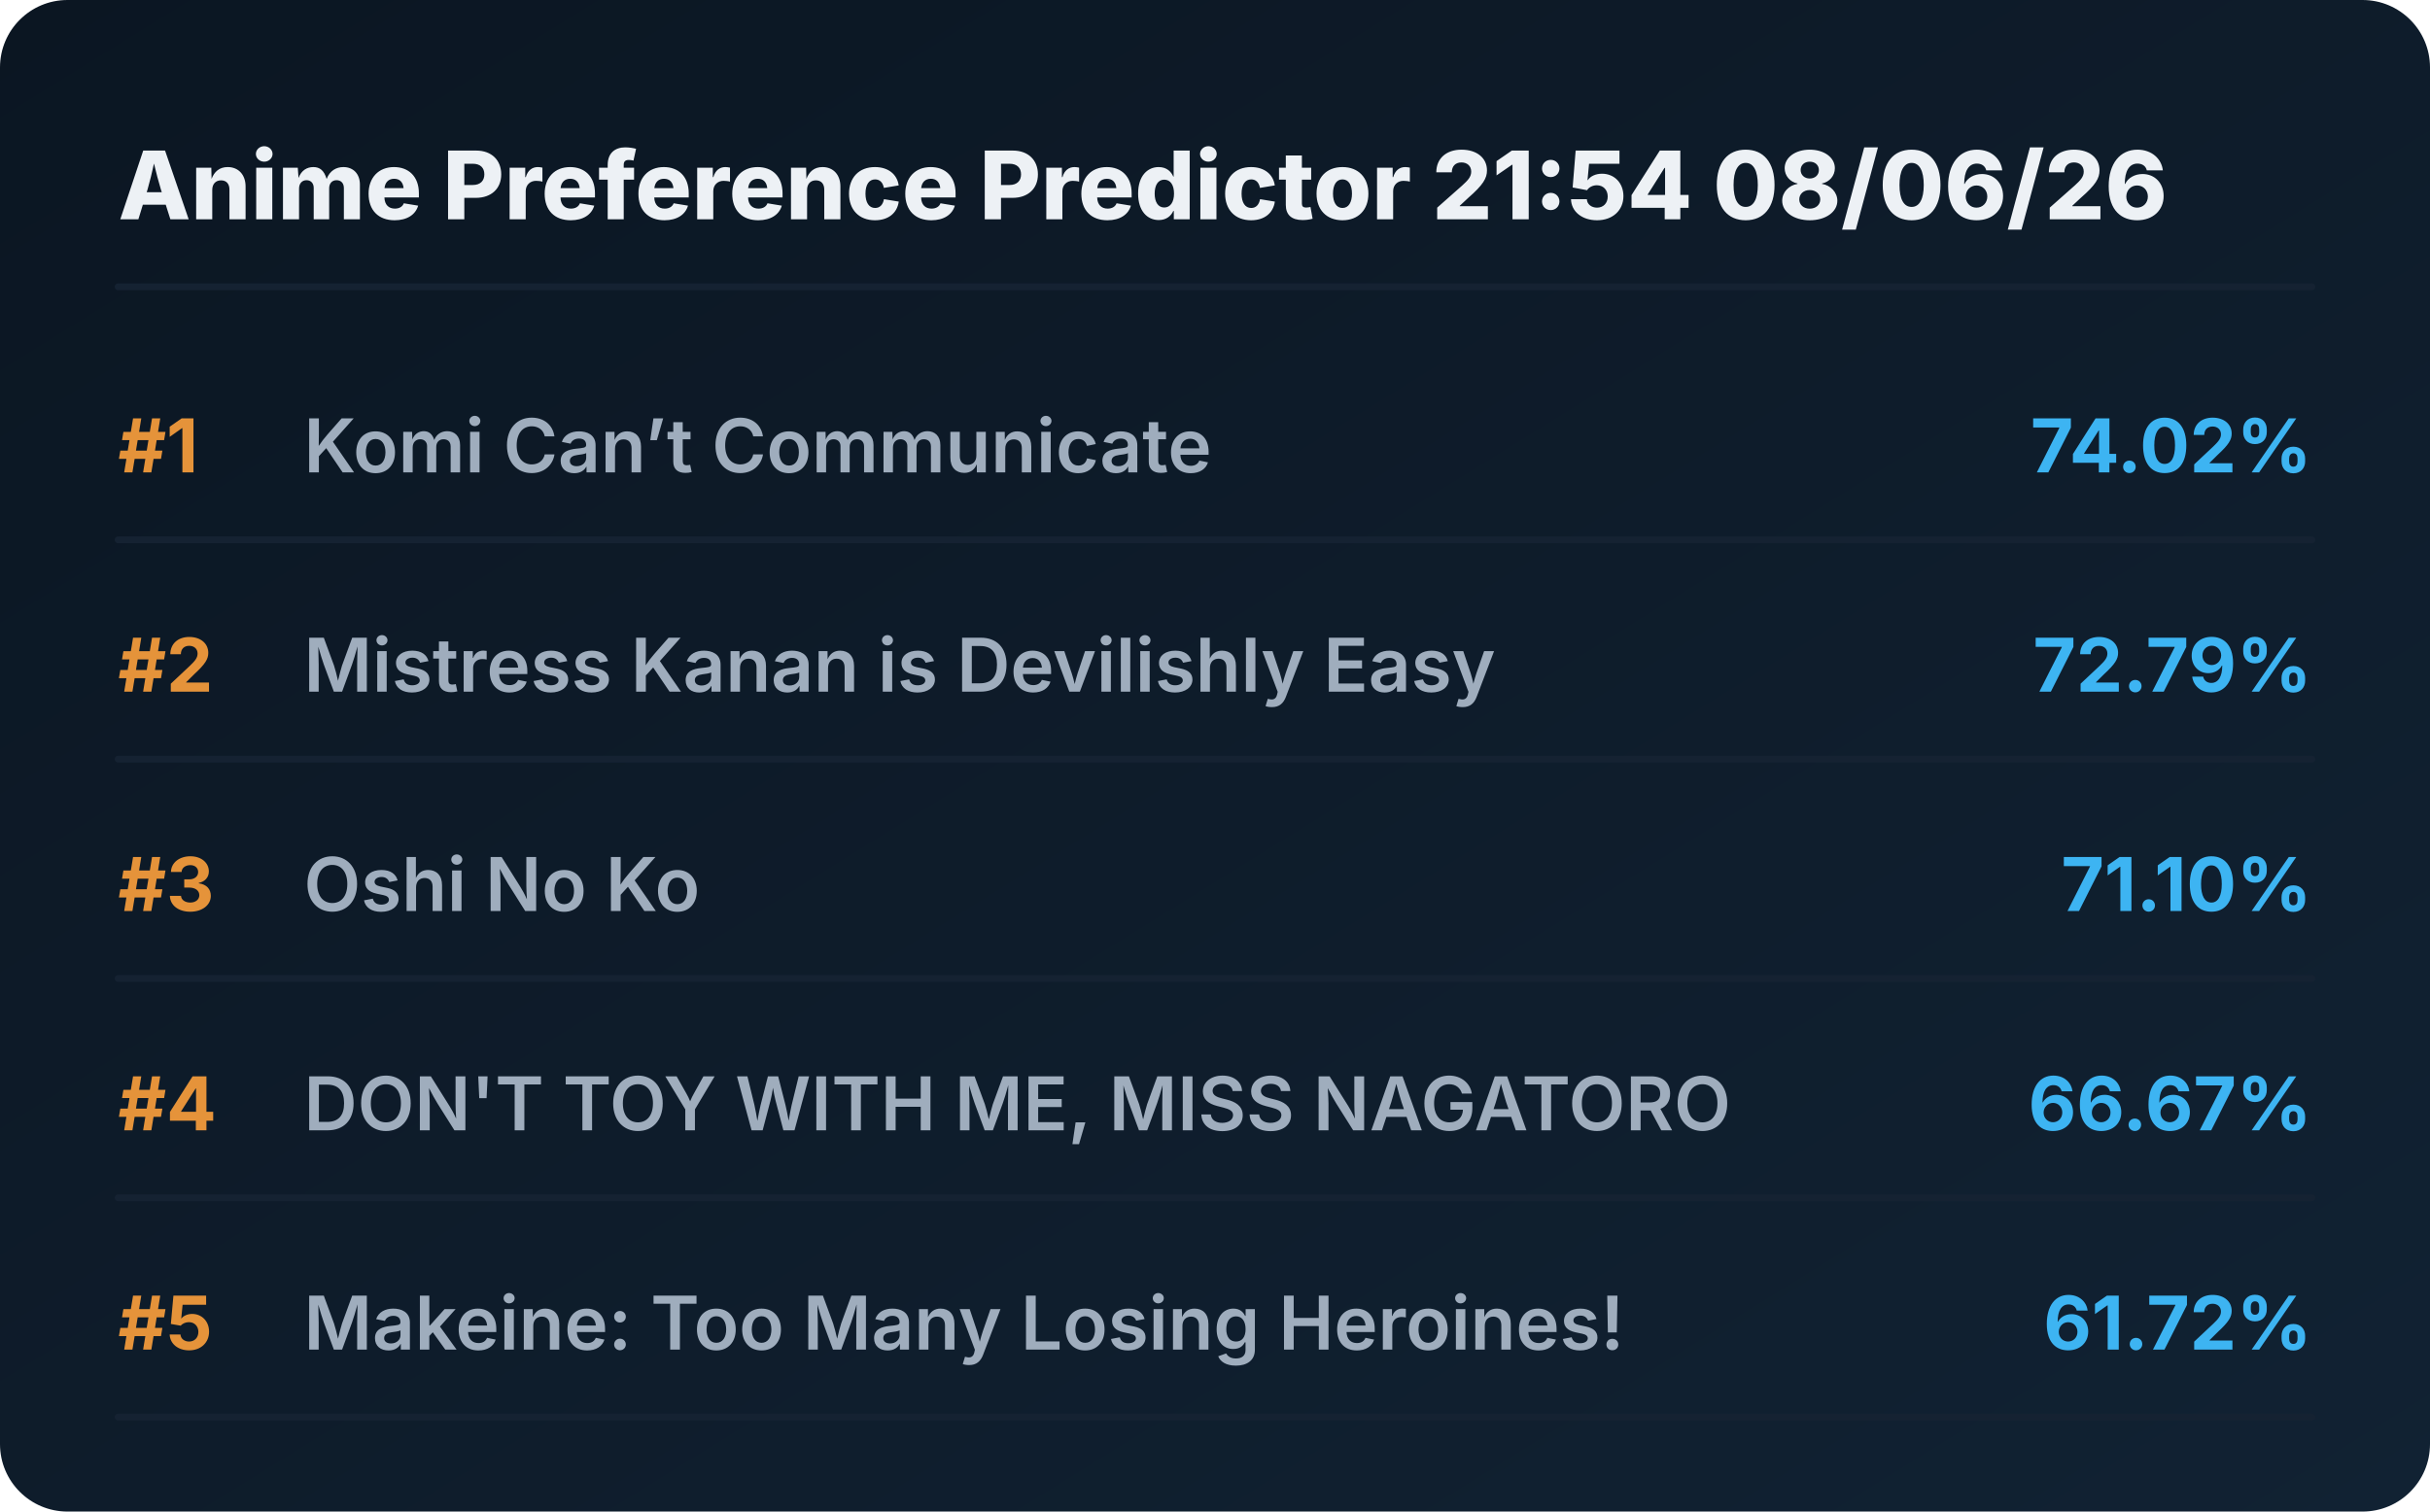
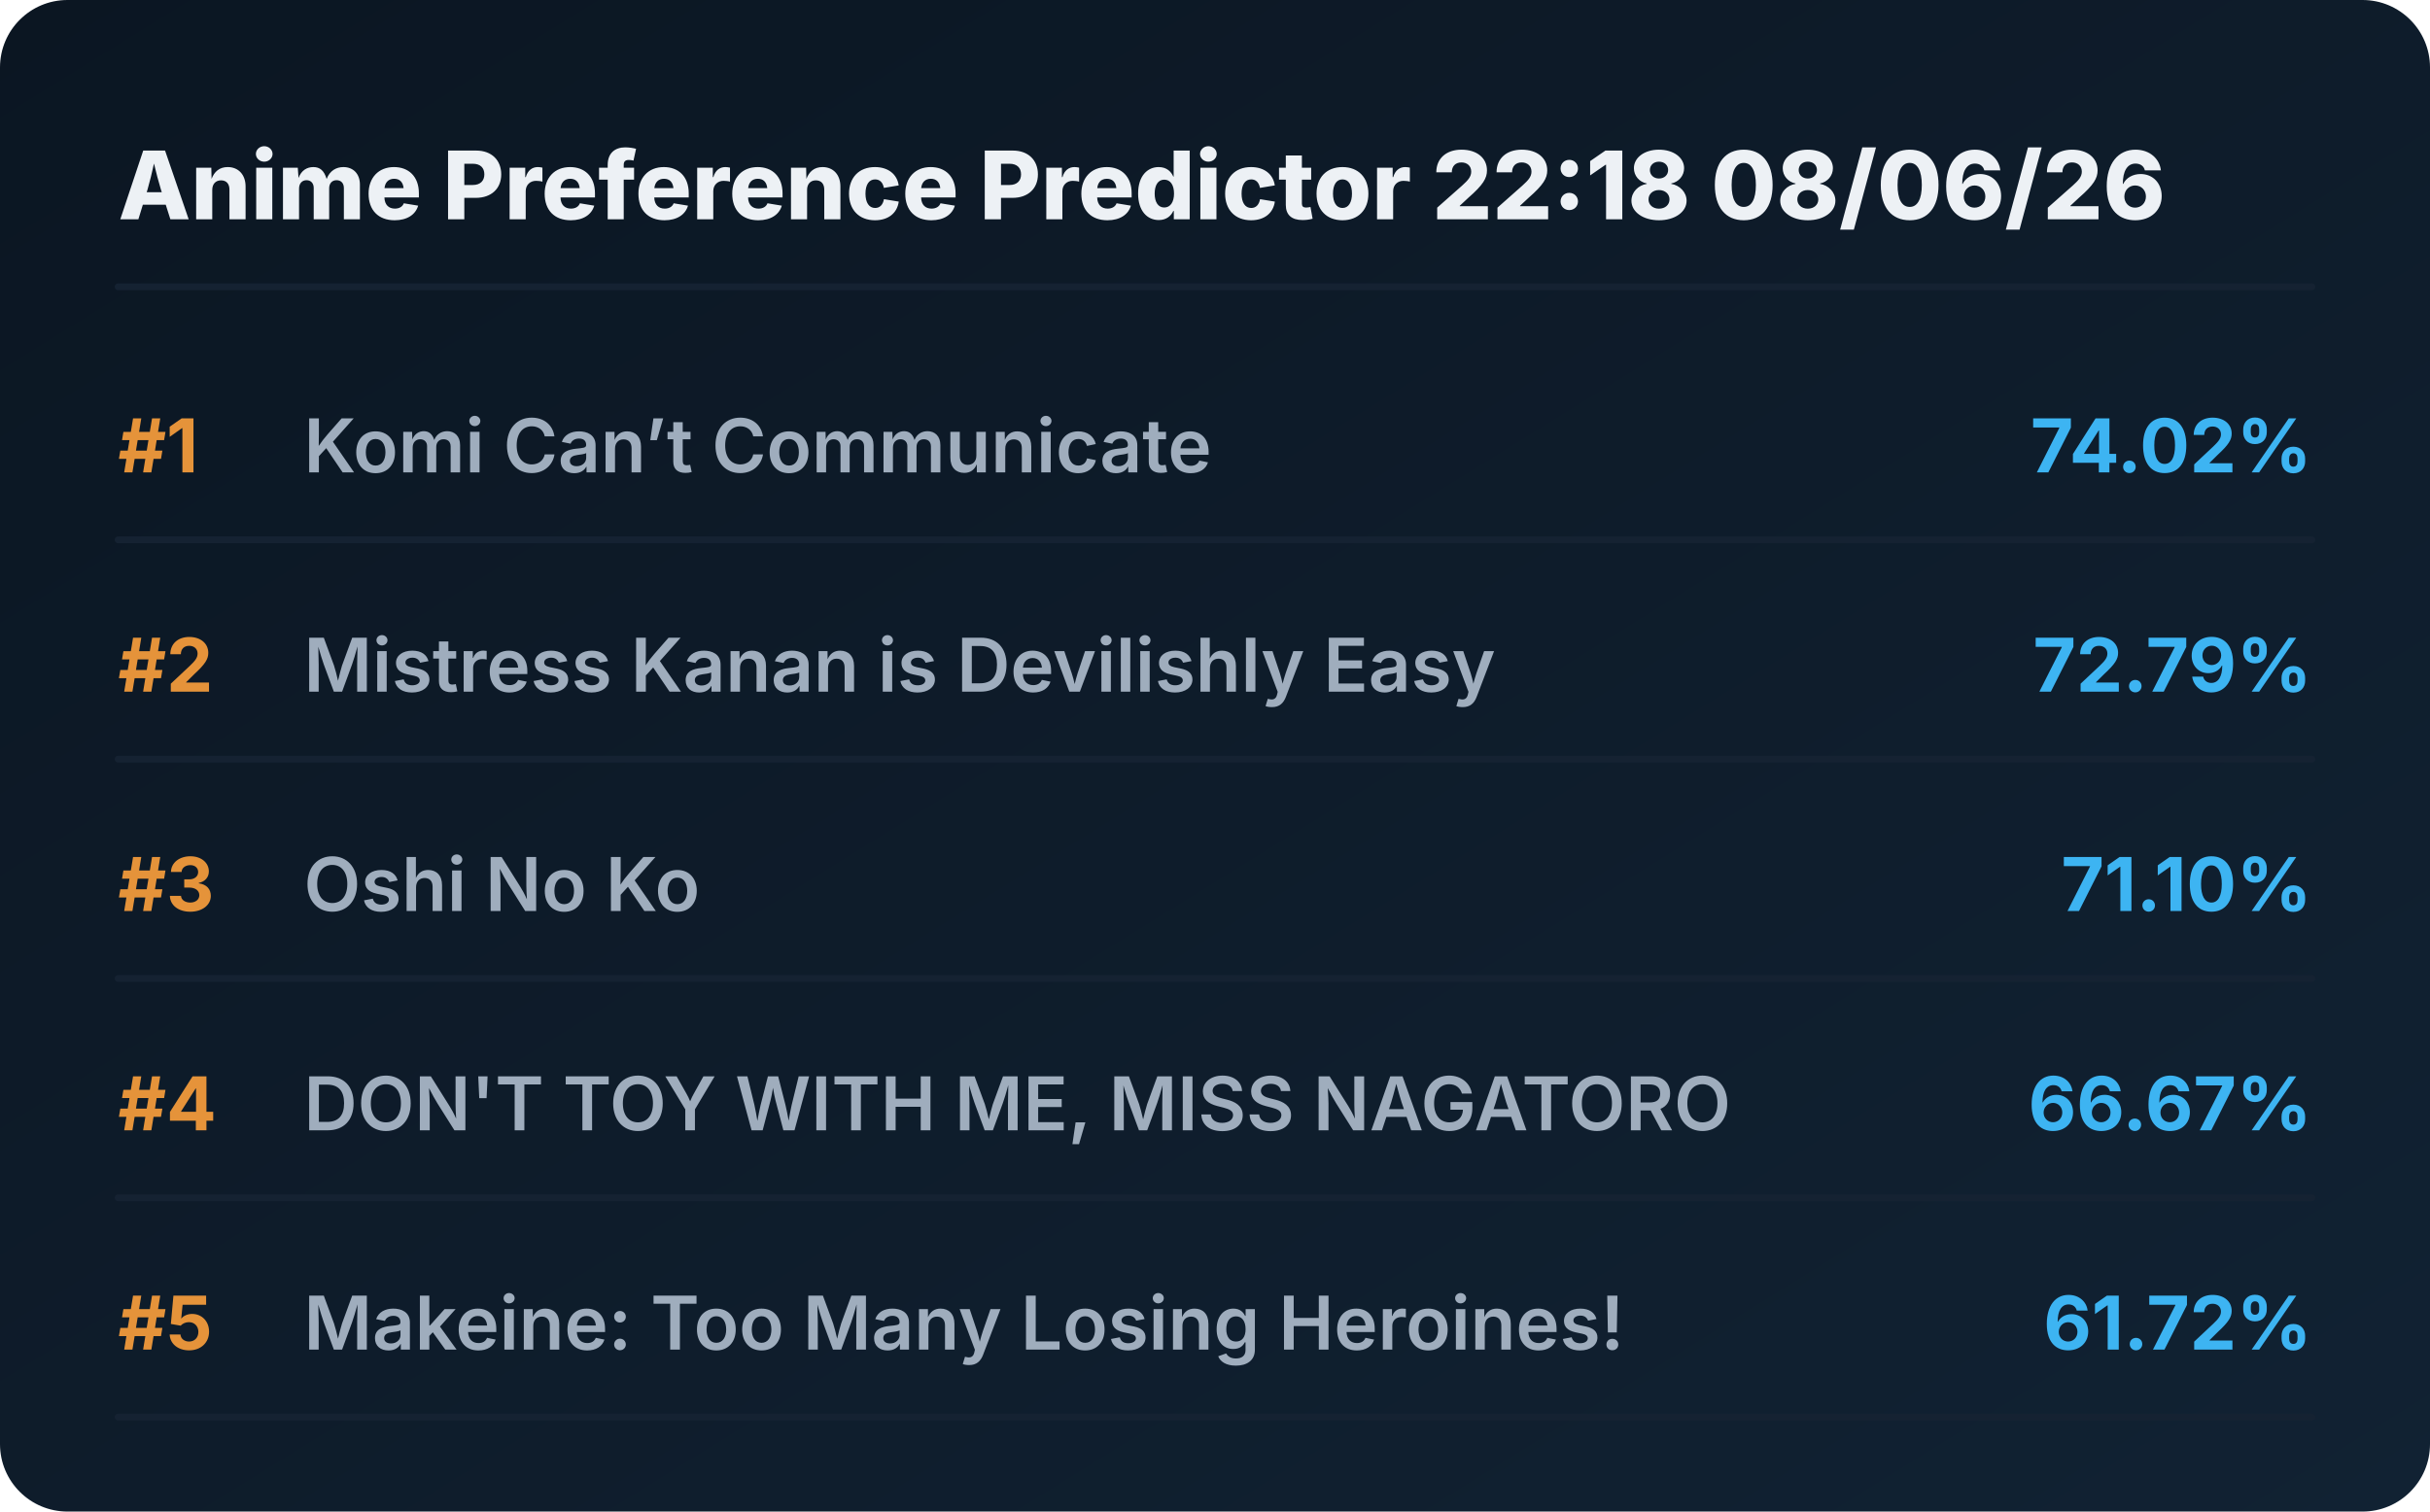
<svg xmlns="http://www.w3.org/2000/svg" viewBox="0 0 720 448" preserveAspectRatio="xMidYMid meet" style="width: 100%; height: auto; max-width: 720px;">
  <defs>
    <linearGradient id="boxGrad" x1="0%" y1="0%" x2="100%" y2="100%">
      <stop offset="0%" stop-color="#0b1622" />
      <stop offset="100%" stop-color="#112233" />
    </linearGradient>
    <clipPath id="titleClip">
      <rect x="90" y="0" width="510" height="100%" />
    </clipPath>
  </defs>
  <style>
    .bg { fill: url(#boxGrad); rx: 20px; }
    .header { font-family: 'Overpass', 'Inter', system-ui, sans-serif; font-weight: 800; font-size: 28px; fill: #edf1f5; }
    .rank { font-family: 'Overpass', 'Inter', system-ui, sans-serif; font-weight: 700; font-size: 22px; fill: #e5933a; }
    .title { font-family: 'Overpass', 'Inter', system-ui, sans-serif; font-weight: 600; font-size: 22px; fill: #9fadbd; }
    .score { font-family: 'Overpass', 'Inter', system-ui, sans-serif; font-weight: 700; font-size: 22px; fill: #3db4f2; }
    .line { stroke: #152232; stroke-width: 2; stroke-linecap: round; }
  </style>
  <rect class="bg" width="720" height="448" />
-   <text x="35" y="65" class="header">Anime Preference Predictor 21:54 08/06/26</text>
+   <text x="35" y="65" class="header">Anime Preference Predictor 22:18 08/06/26</text>
  <line x1="35" y1="85" x2="685" y2="85" class="line" />
  <g transform="translate(0, 0)">
    <text x="35" y="140" class="rank">#1</text>
    <text x="90" y="140" class="title">Komi Can’t Communicate</text>
    <text x="685" y="140" class="score" text-anchor="end">74.02%</text>
    <line x1="35" y1="160" x2="685" y2="160" class="line" />
  </g>
  <g transform="translate(0, 65)">
    <text x="35" y="140" class="rank">#2</text>
    <text x="90" y="140" class="title">Mistress Kanan is Devilishly Easy</text>
    <text x="685" y="140" class="score" text-anchor="end">72.79%</text>
    <line x1="35" y1="160" x2="685" y2="160" class="line" />
  </g>
  <g transform="translate(0, 130)">
    <text x="35" y="140" class="rank">#3</text>
    <text x="90" y="140" class="title">Oshi No Ko</text>
    <text x="685" y="140" class="score" text-anchor="end">71.10%</text>
    <line x1="35" y1="160" x2="685" y2="160" class="line" />
  </g>
  <g transform="translate(0, 195)">
    <text x="35" y="140" class="rank">#4</text>
    <text x="90" y="140" class="title">DON'T TOY WITH ME, MISS NAGATORO</text>
    <text x="685" y="140" class="score" text-anchor="end">66.67%</text>
    <line x1="35" y1="160" x2="685" y2="160" class="line" />
  </g>
  <g transform="translate(0, 260)">
    <text x="35" y="140" class="rank">#5</text>
    <text x="90" y="140" class="title">Makeine: Too Many Losing Heroines!</text>
    <text x="685" y="140" class="score" text-anchor="end">61.72%</text>
    <line x1="35" y1="160" x2="685" y2="160" class="line" />
  </g>
</svg>
